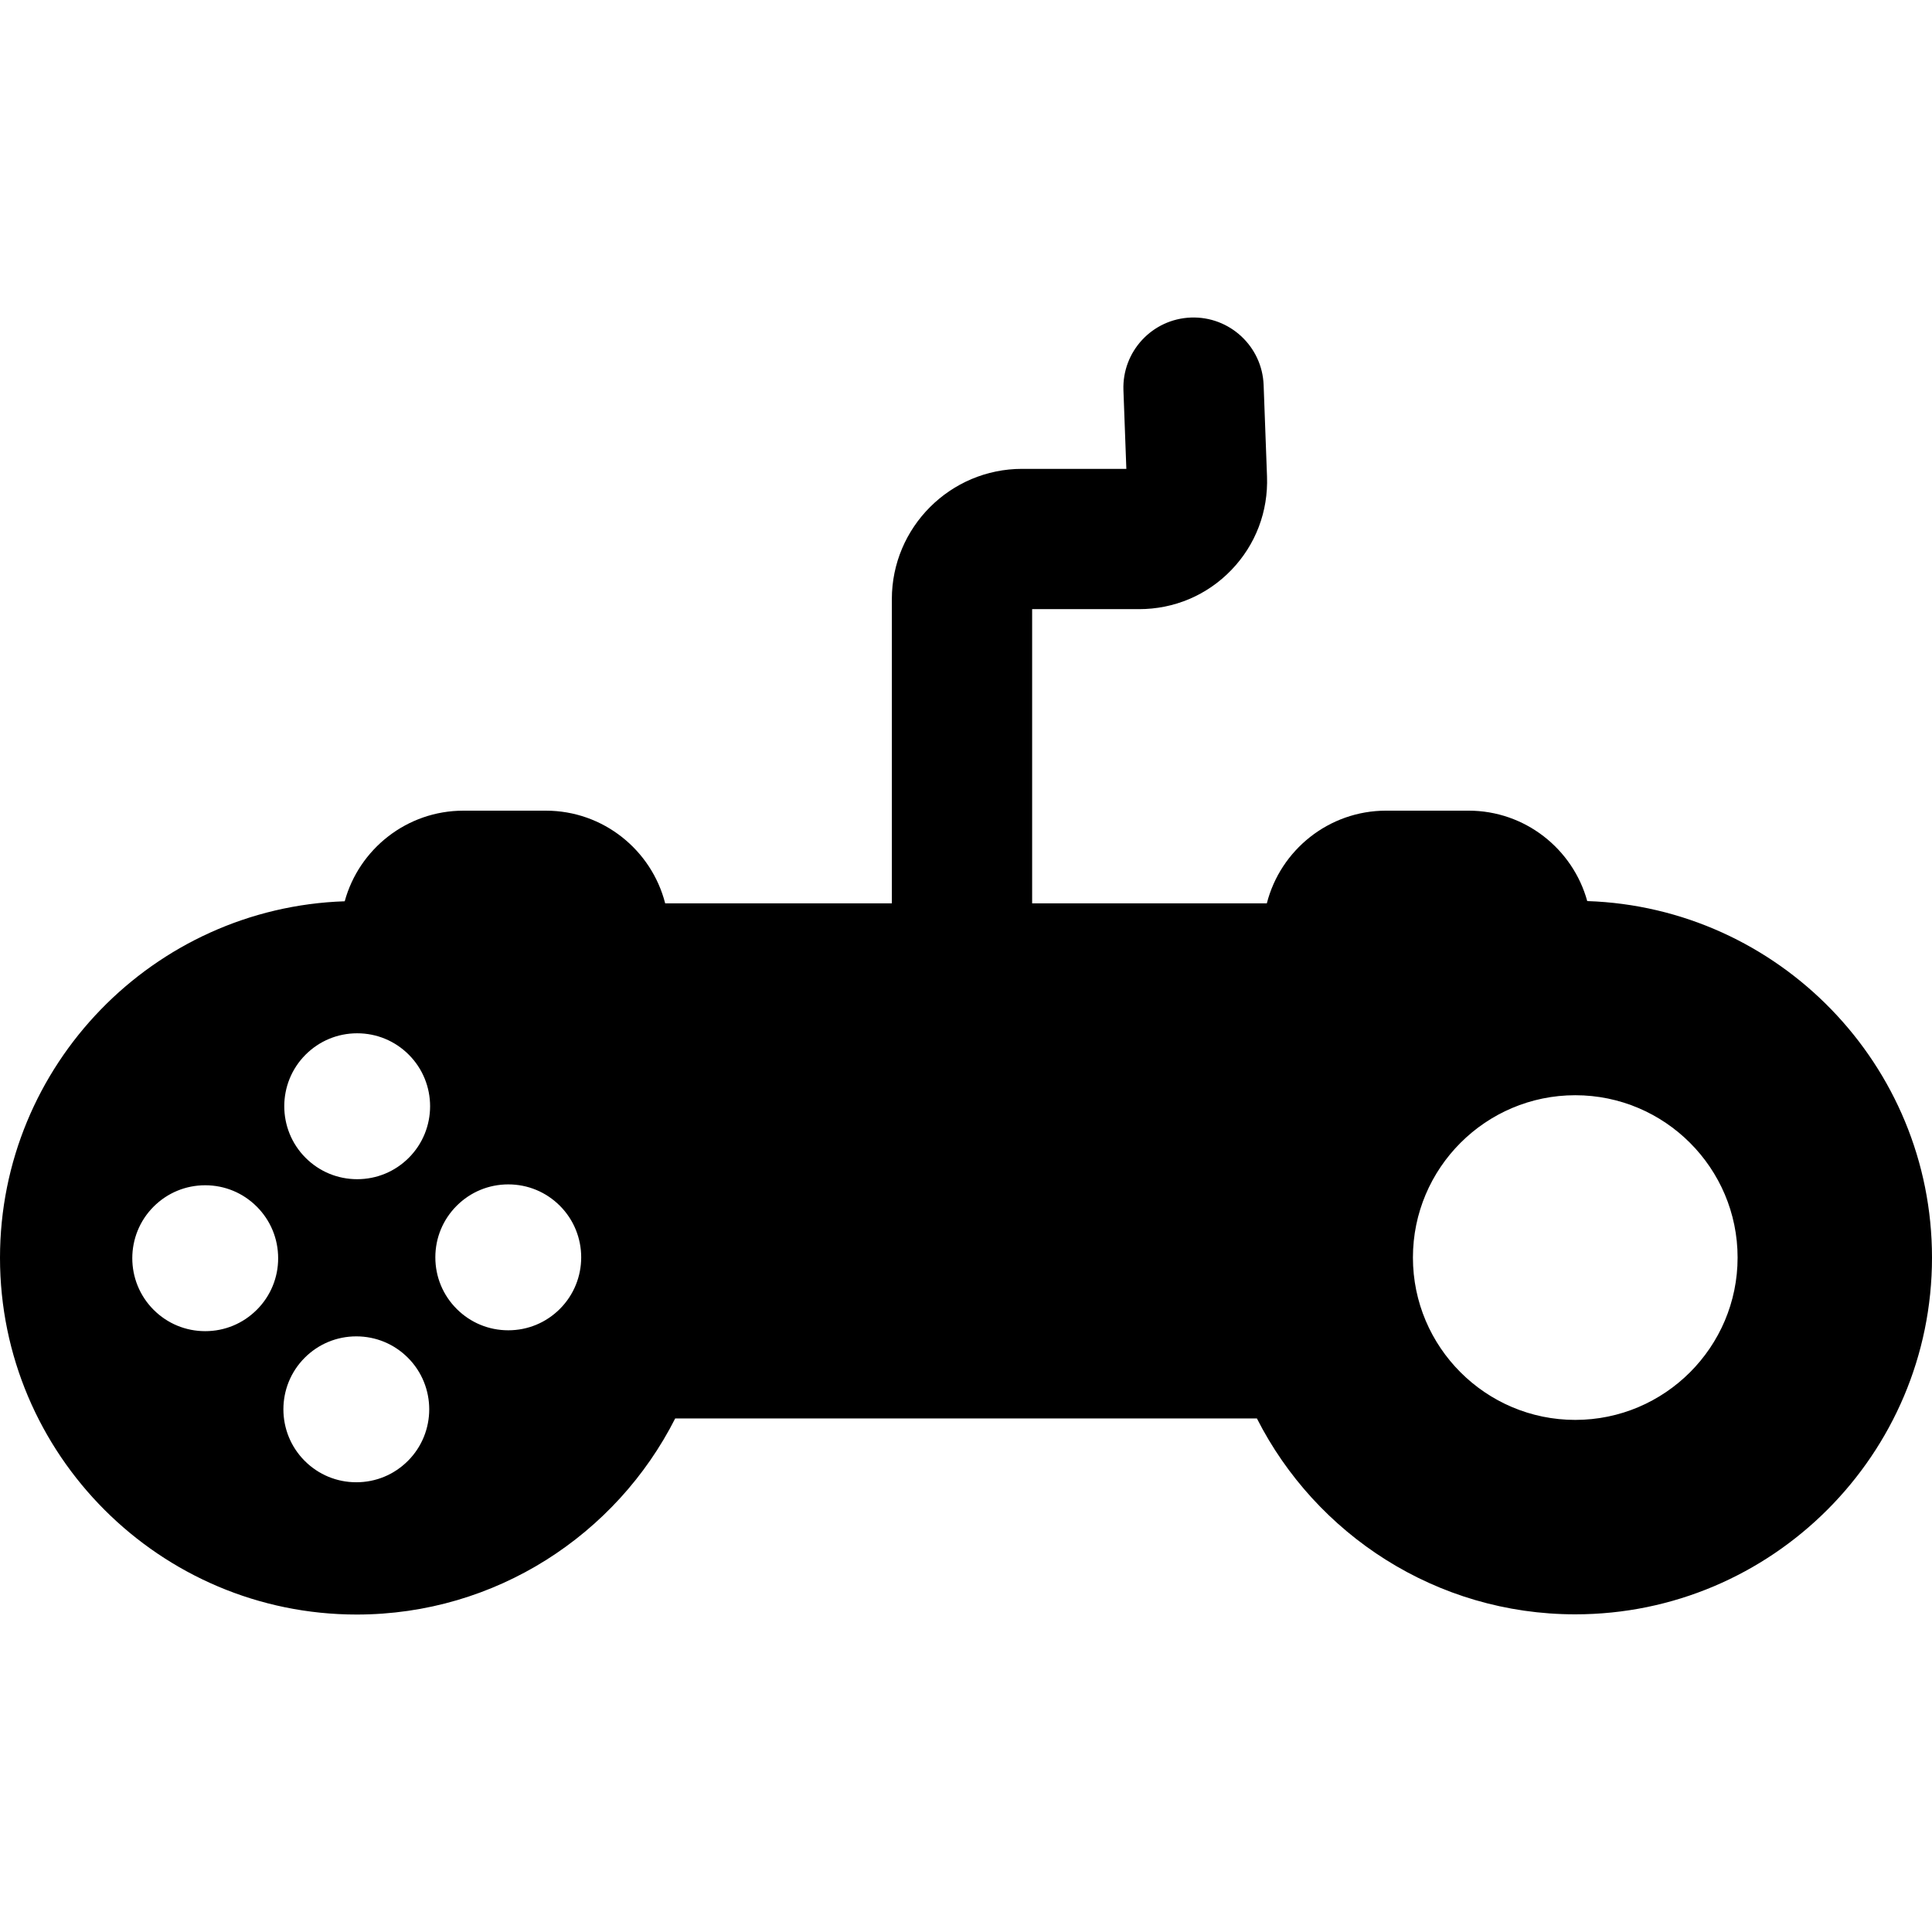
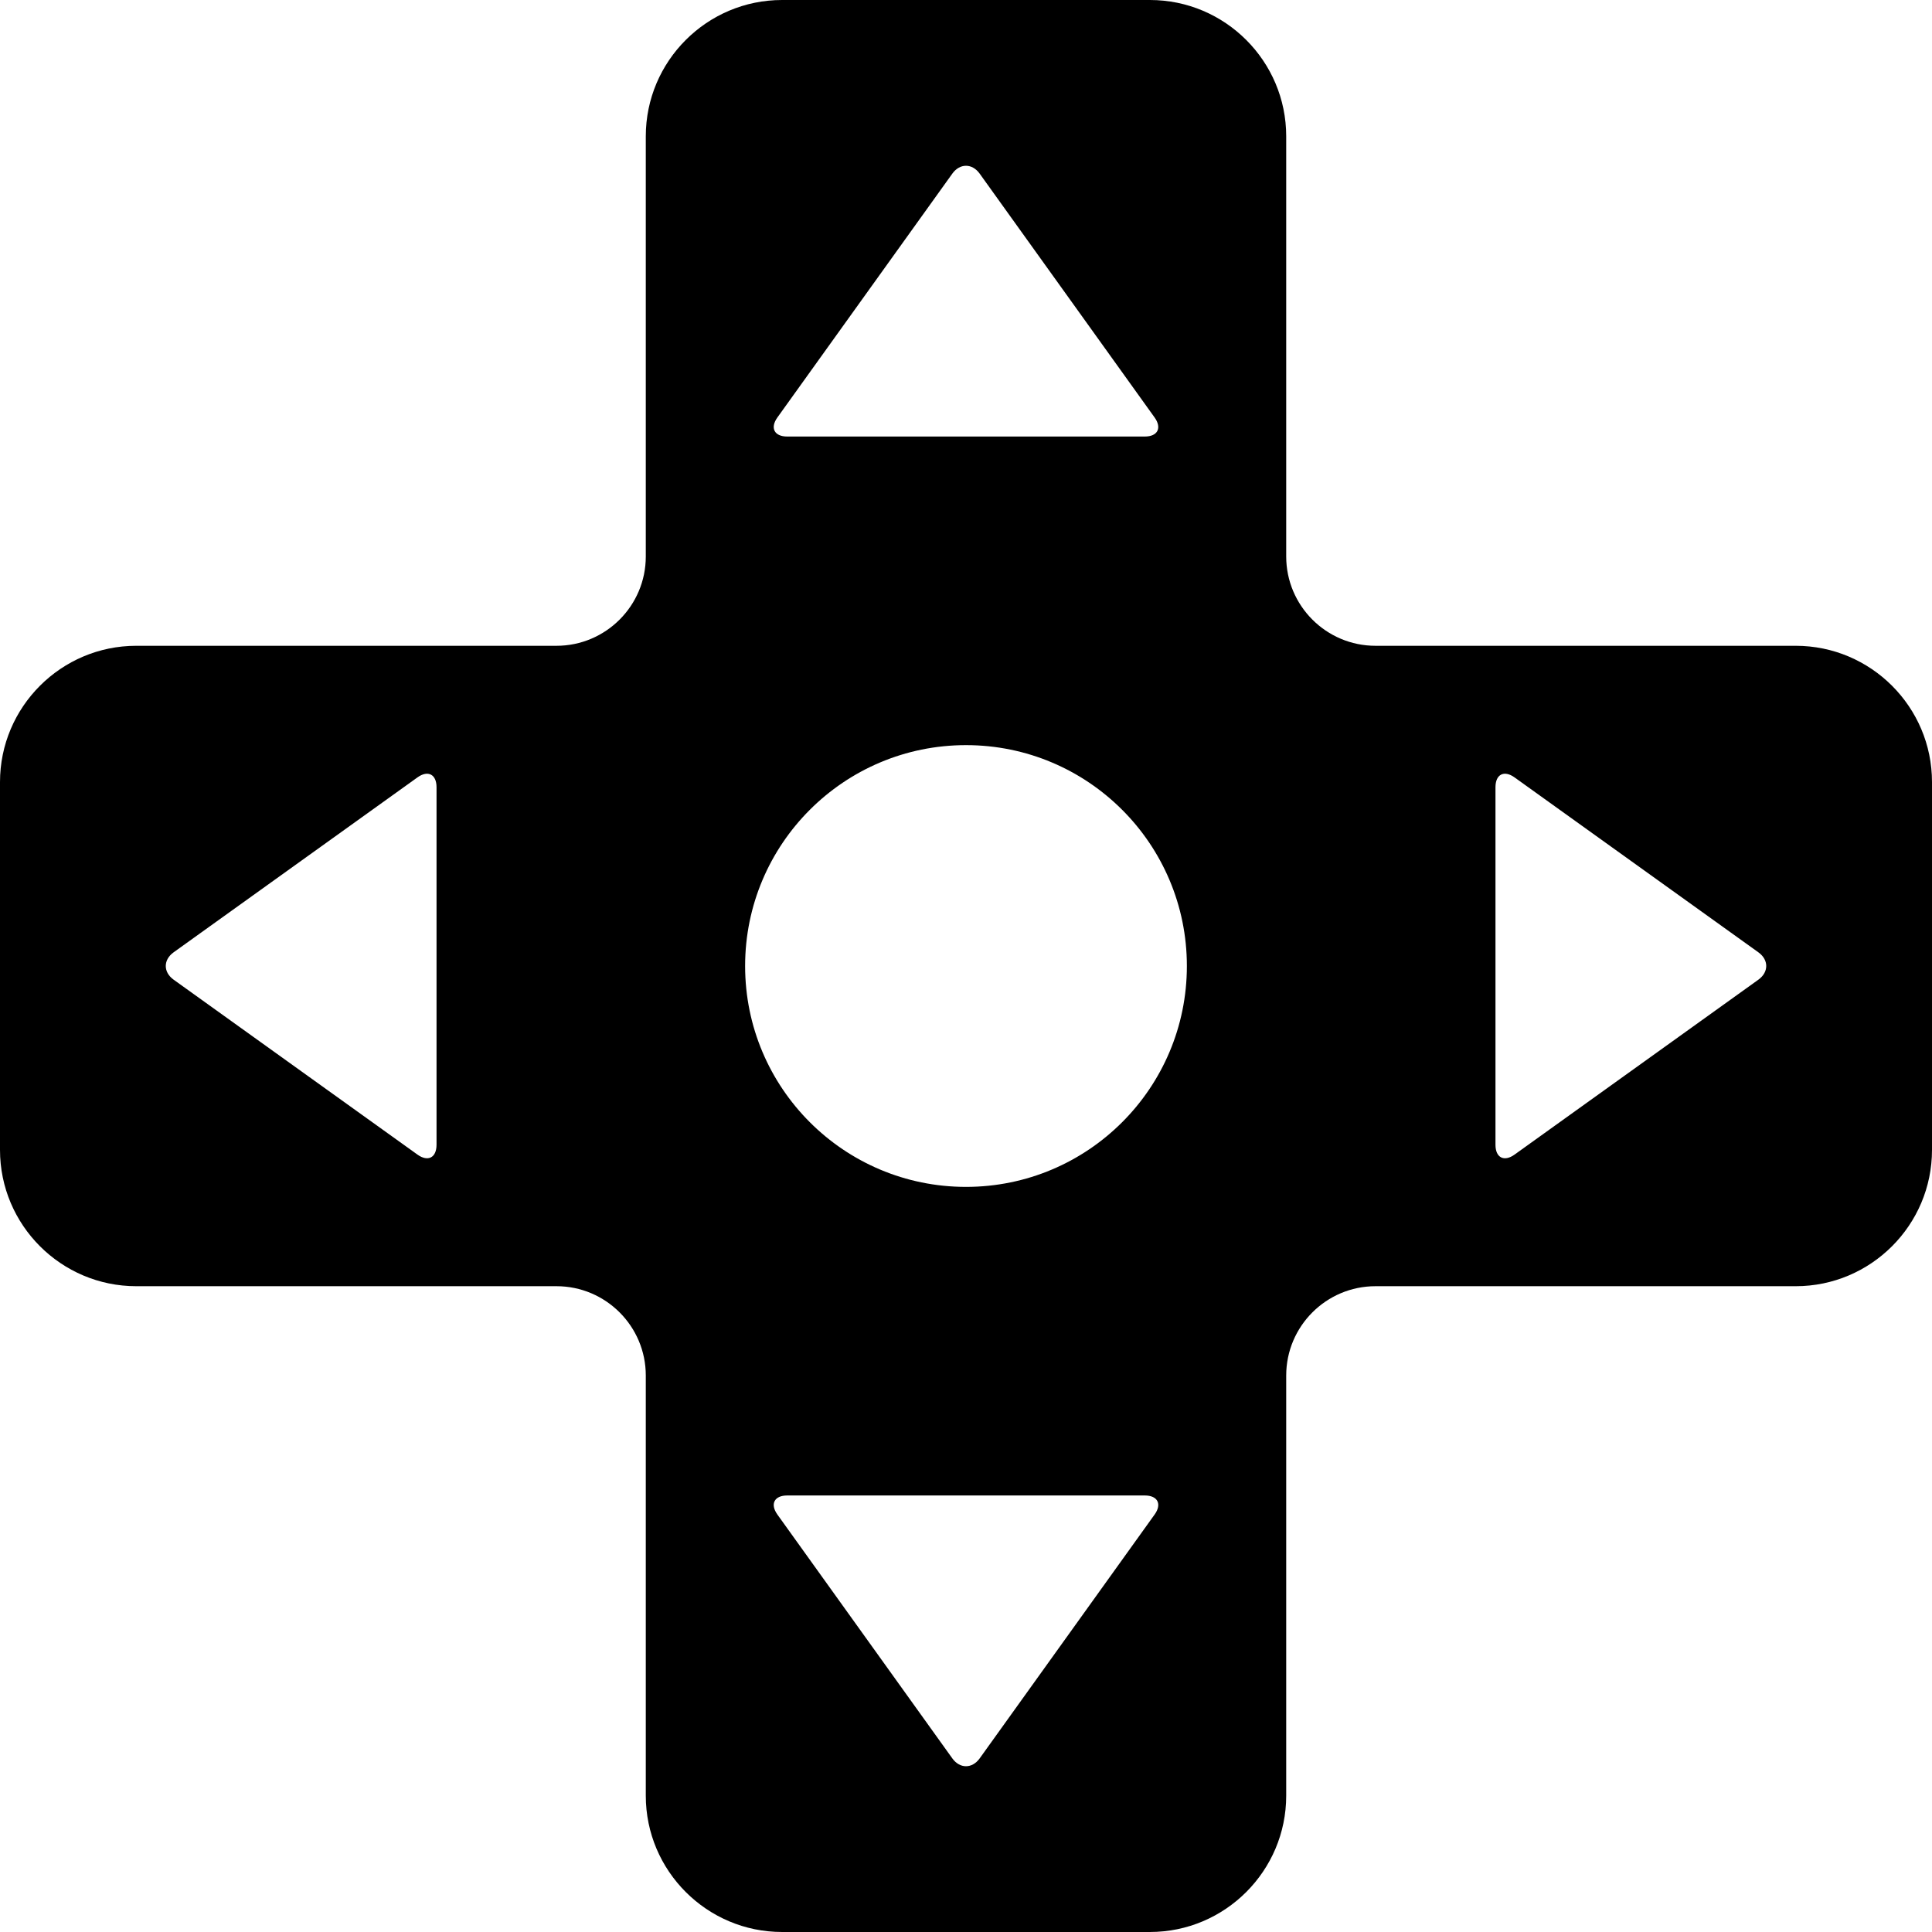
- <svg xmlns="http://www.w3.org/2000/svg" viewBox="0 0 482 482">
-   <path d="M395.987 224.795c-3.586-12.984-15.496-22.55-29.606-22.55h-20.563c-14.318 0-26.378 9.848-29.765 23.126H257.5v-73.4h26.663c8.788 0 16.968-3.466 23.033-9.76 6.064-6.295 9.226-14.597 8.9-23.377l-.843-22.772c-.357-9.66-8.493-17.187-18.136-16.84-9.658.358-17.198 8.477-16.84 18.135l.726 19.615H255c-17.92 0-32.5 14.58-32.5 32.5v75.903h-56.55c-3.387-13.278-15.447-23.127-29.765-23.127H115.62c-14.13 0-26.054 9.593-29.62 22.605-47.692 1.59-86 40.877-86 88.946 0 49.075 39.925 89 89 89 34.668 0 64.766-19.926 79.452-48.925h145.123c14.696 28.97 44.78 48.873 79.425 48.873 49.075 0 89-39.925 89-89 0-48.075-38.316-87.364-86.013-88.945zM64.063 326.77c-3.438 3.44-8.008 5.332-12.87 5.332s-9.43-1.893-12.868-5.33c-7.096-7.097-7.096-18.643 0-25.74 3.438-3.437 8.008-5.33 12.87-5.33s9.43 1.893 12.868 5.33 5.33 8.01 5.33 12.87a18.07 18.07 0 0 1-5.33 12.87zm37.698 37.698c-3.436 3.438-8.006 5.33-12.867 5.33s-9.432-1.892-12.87-5.33c-7.095-7.096-7.095-18.642 0-25.738 3.44-3.438 8.01-5.33 12.87-5.33s9.432 1.892 12.87 5.33c7.094 7.096 7.094 18.642 0 25.738zm.22-75.61c-3.44 3.437-8.01 5.33-12.87 5.33s-9.43-1.893-12.87-5.33c-7.095-7.097-7.095-18.644 0-25.74 3.44-3.437 8.01-5.33 12.87-5.33s9.43 1.893 12.87 5.33c7.094 7.097 7.094 18.643 0 25.74zm37.696 37.697c-3.438 3.438-8.008 5.33-12.87 5.33s-9.43-1.892-12.868-5.33-5.33-8.008-5.33-12.87c0-4.86 1.893-9.432 5.33-12.87 3.438-3.437 8.008-5.33 12.87-5.33s9.43 1.893 12.868 5.33c7.096 7.097 7.096 18.643 0 25.74zM393 354.24c-22.332 0-40.5-18.168-40.5-40.5s18.168-40.5 40.5-40.5 40.5 18.168 40.5 40.5-18.168 40.5-40.5 40.5z" />
+ <svg xmlns="http://www.w3.org/2000/svg" viewBox="0 0 411.108 411.108">
+   <path d="M382.108 137.417H292.69c-10.477 0-19-8.523-19-19V29c0-15.99-13.01-29-29-29h-78.273c-15.99 0-29 13.01-29 29v89.417c0 10.477-8.523 19-19 19H29c-15.99 0-29 13.01-29 29v78.273c0 15.99 13.01 29 29 29h89.417c10.477 0 19 8.523 19 19v89.417c0 15.99 13.01 29 29 29h78.273c15.99 0 29-13.01 29-29V292.69c0-10.477 8.523-19 19-19h89.418c15.99 0 29-13.01 29-29v-78.273c0-15.99-13.01-29-29-29zm-289.22 106.18c0 2.75-1.827 3.688-4.062 2.085L36.95 208.468c-2.233-1.603-2.233-4.226 0-5.83l51.876-37.213c2.234-1.603 4.063-.665 4.063 2.085v76.087zm72.537-154.77l37.214-51.875c1.6-2.234 4.224-2.234 5.827 0l37.214 51.875c1.604 2.234.666 4.063-2.084 4.063H167.51c-2.75 0-3.688-1.83-2.085-4.063zm80.258 233.454l-37.214 51.877c-1.605 2.234-4.228 2.234-5.83 0l-37.215-51.875c-1.603-2.233-.665-4.062 2.085-4.062h76.09c2.75 0 3.688 1.83 2.085 4.063zm-40.13-69.725c-25.956 0-47-21.043-47-47s21.044-47 47-47c25.958 0 47 21.043 47 47s-21.042 47-47 47zm168.603-44.085l-51.875 37.213c-2.232 1.603-4.06.665-4.06-2.085V167.51c0-2.75 1.827-3.688 4.062-2.085l51.876 37.214c2.234 1.6 2.234 4.224 0 5.83z" />
</svg>
